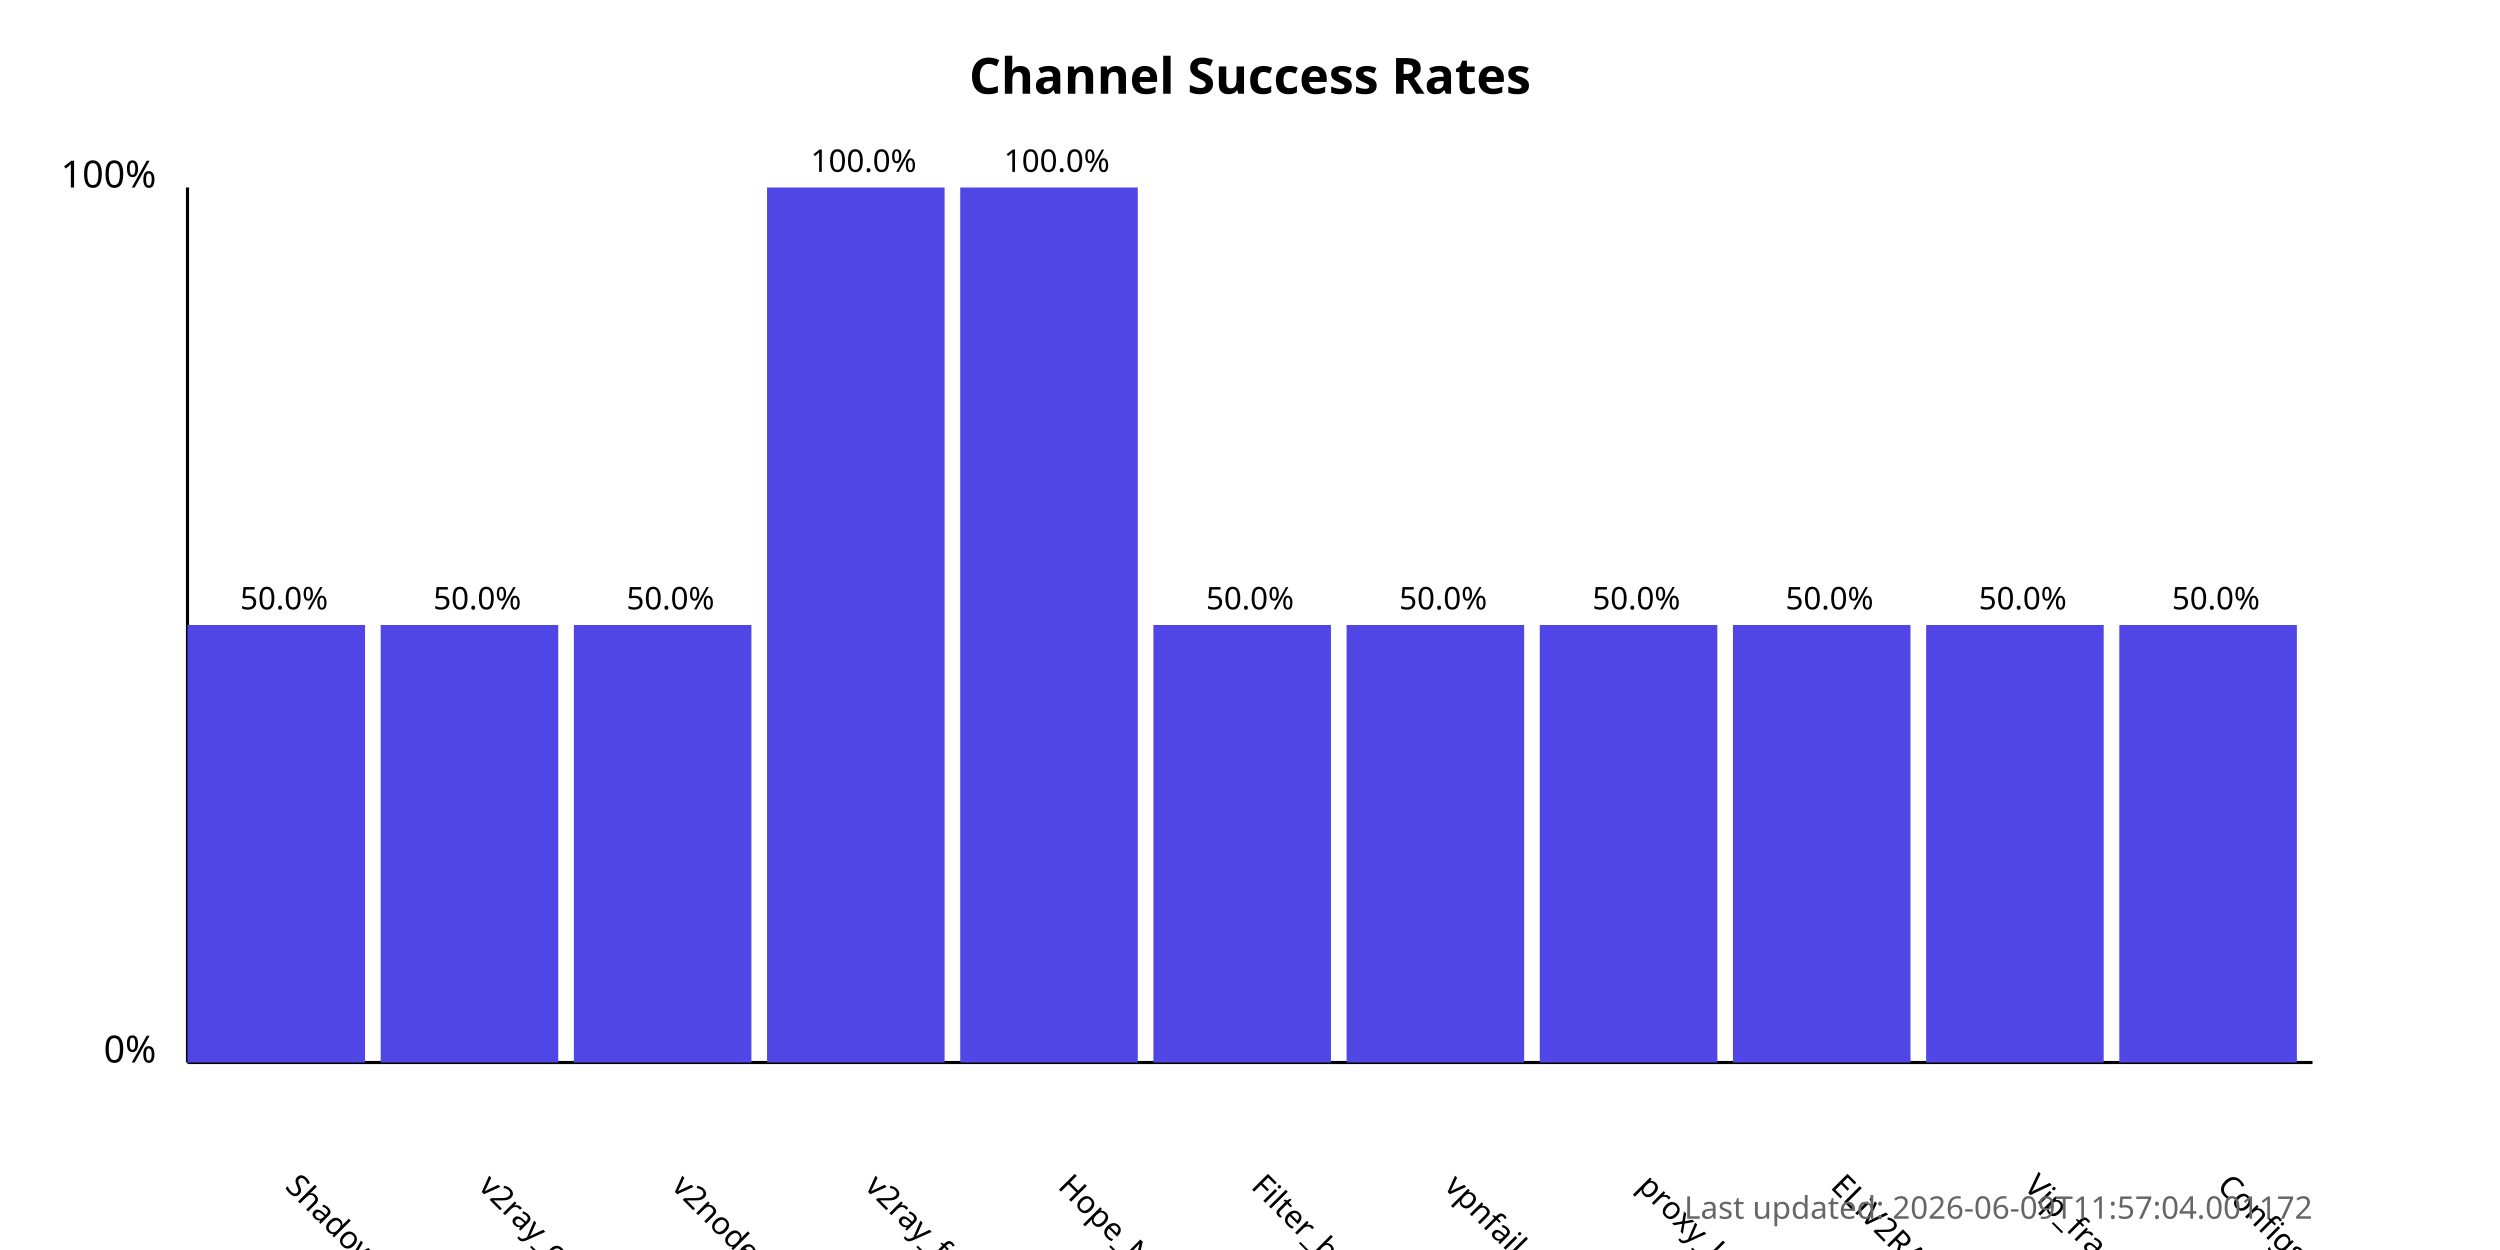
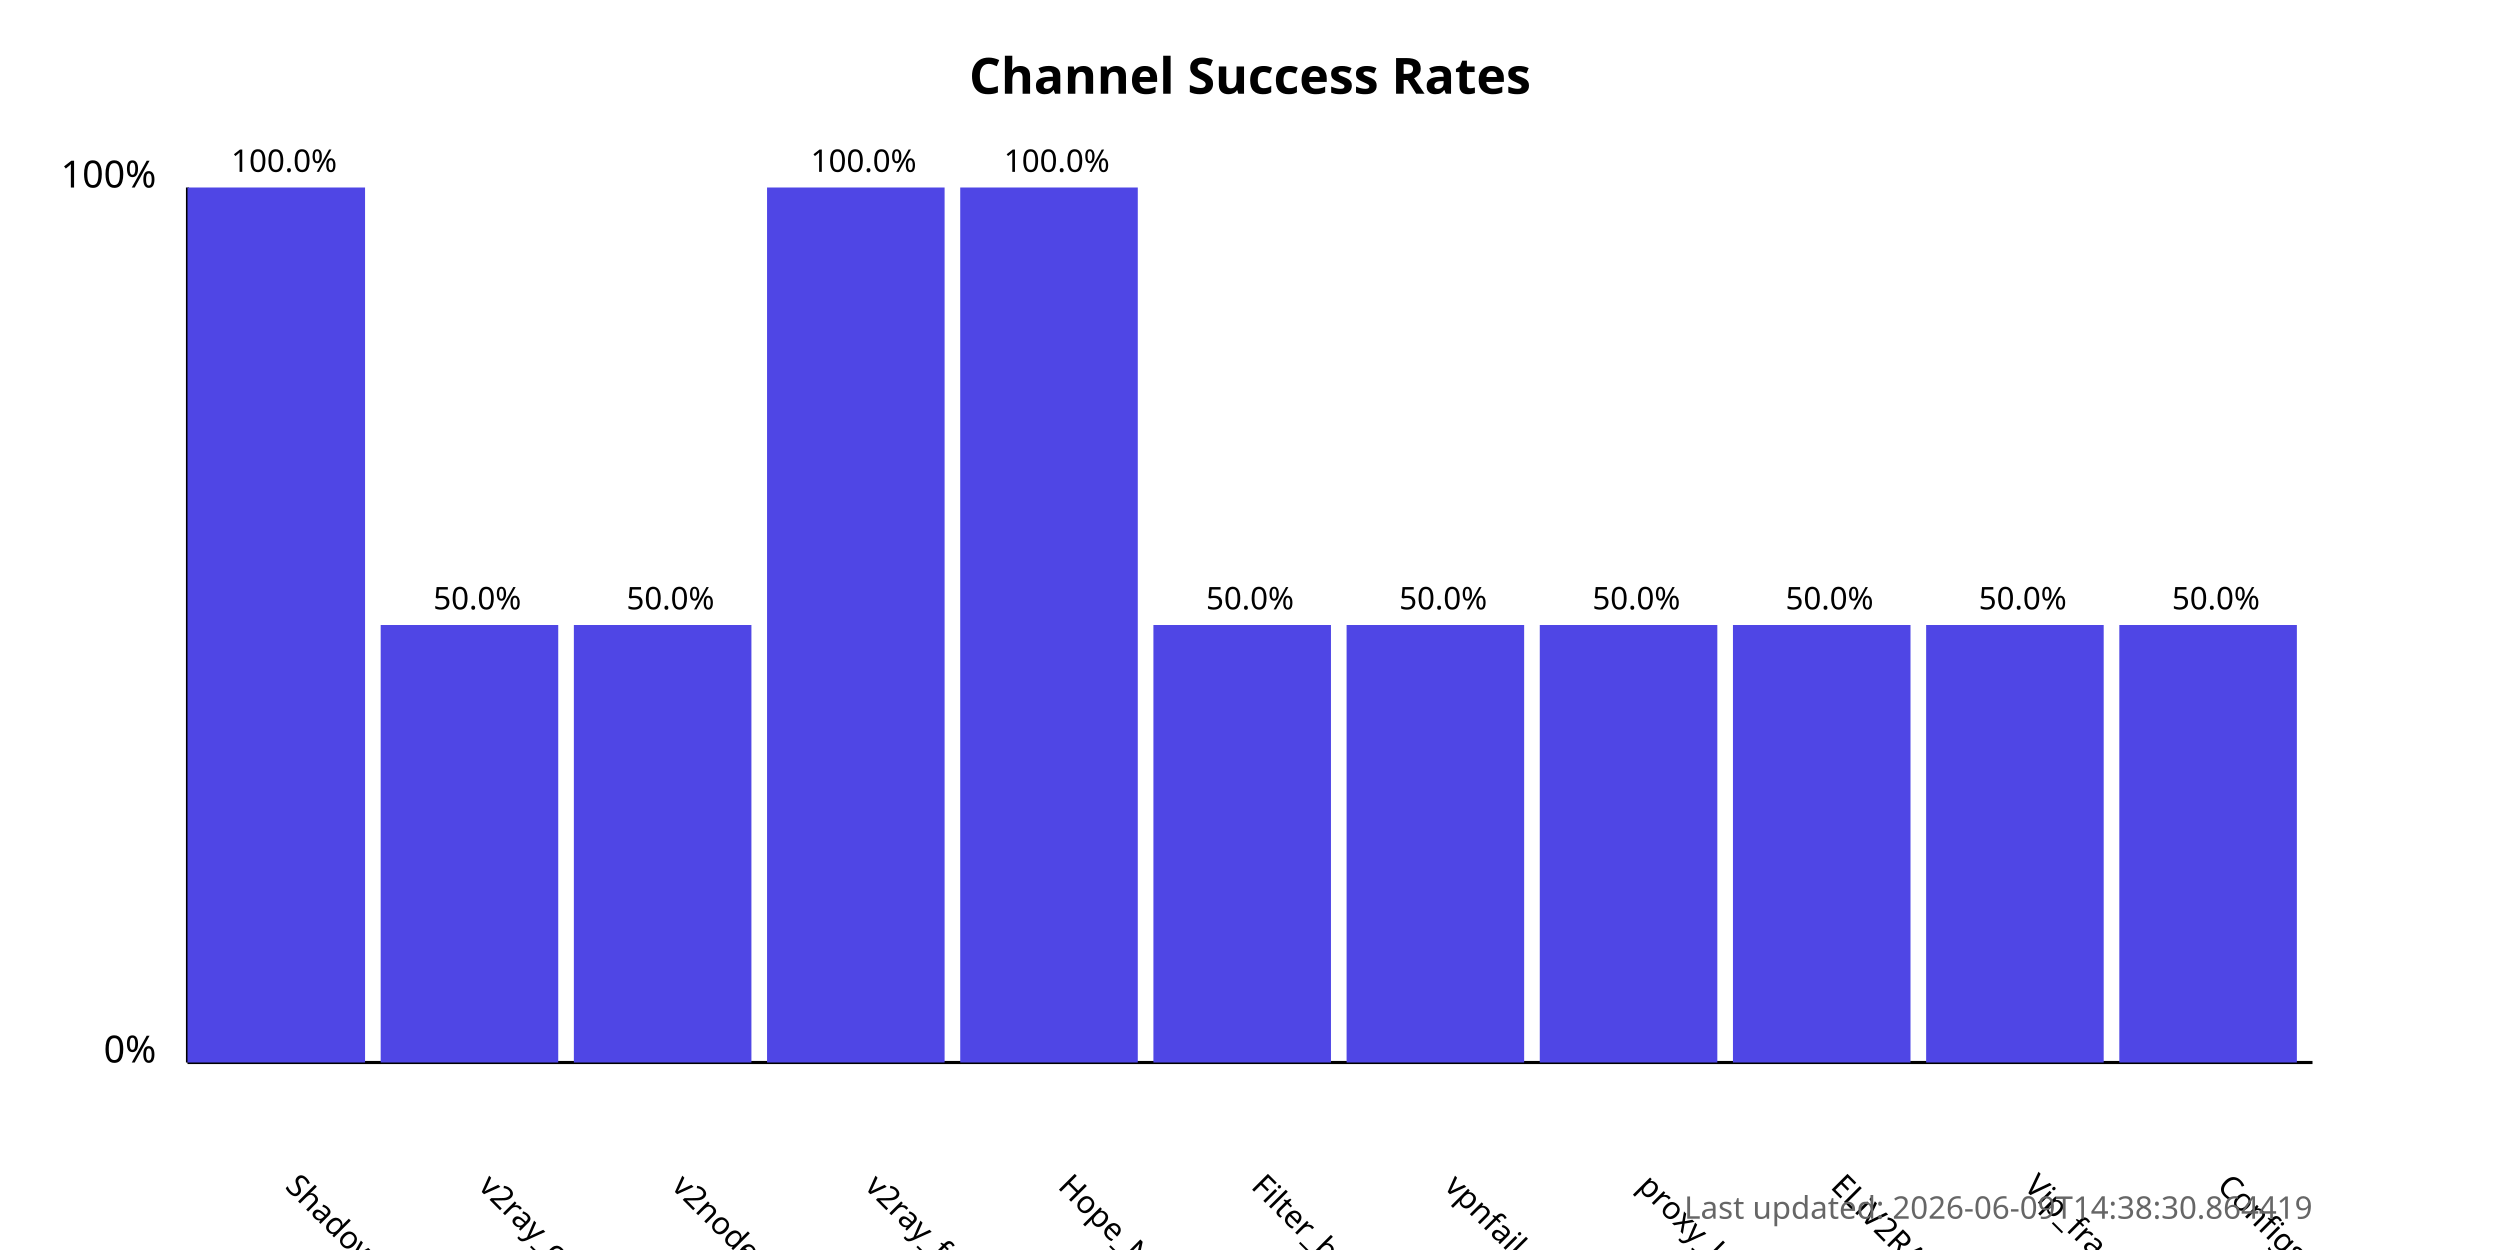
<svg xmlns="http://www.w3.org/2000/svg" width="800" height="400">
  <style>
            .chart-title { font: bold 16px sans-serif; }
            .axis-label { font: 12px sans-serif; }
            .tick-label { font: 10px sans-serif; }
            .bar { fill: #4f46e5; }
            .bar:hover { fill: #6366f1; }
            .timestamp { font: 10px sans-serif; fill: #666; }
        </style>
  <text x="400.0" y="30" text-anchor="middle" class="chart-title">
            Channel Success Rates
        </text>
  <line x1="60" y1="340" x2="60" y2="60" stroke="black" stroke-width="1" />
  <line x1="60" y1="340" x2="740" y2="340" stroke="black" stroke-width="1" />
  <text x="50" y="340" text-anchor="end" class="axis-label">0%</text>
  <text x="50" y="60" text-anchor="end" class="axis-label">100%</text>
  <g>
-     <rect x="60" y="200.0" width="56.818" height="140.0" class="bar" />
+     <rect x="60" y="60.0" width="56.818" height="280.0" class="bar" />
    <text x="90.909" y="380" transform="rotate(45, 90.90909, 380)" text-anchor="start" class="tick-label">
                ShadowProxy66
            </text>
-     <text x="90.909" y="195.0" text-anchor="middle" class="tick-label">
-                 50.0%
+     <text x="90.909" y="55.0" text-anchor="middle" class="tick-label">
+                 100.0%
            </text>
  </g>
  <g>
    <rect x="121.818" y="200.0" width="56.818" height="140.0" class="bar" />
    <text x="152.727" y="380" transform="rotate(45, 152.7273, 380)" text-anchor="start" class="tick-label">
                v2ray_configs_pool
            </text>
    <text x="152.727" y="195.0" text-anchor="middle" class="tick-label">
                50.0%
            </text>
  </g>
  <g>
    <rect x="183.636" y="200.0" width="56.818" height="140.0" class="bar" />
    <text x="214.545" y="380" transform="rotate(45, 214.5455, 380)" text-anchor="start" class="tick-label">
                v2nodes
            </text>
    <text x="214.545" y="195.0" text-anchor="middle" class="tick-label">
                50.0%
            </text>
  </g>
  <g>
    <rect x="245.455" y="60.0" width="56.818" height="280.0" class="bar" />
    <text x="276.364" y="380" transform="rotate(45, 276.3636, 380)" text-anchor="start" class="tick-label">
                v2ray_free_conf
            </text>
    <text x="276.364" y="55.0" text-anchor="middle" class="tick-label">
                100.0%
            </text>
  </g>
  <g>
    <rect x="307.273" y="60.0" width="56.818" height="280.0" class="bar" />
    <text x="338.182" y="380" transform="rotate(45, 338.1818, 380)" text-anchor="start" class="tick-label">
                Hope_Net
            </text>
    <text x="338.182" y="55.0" text-anchor="middle" class="tick-label">
                100.0%
            </text>
  </g>
  <g>
    <rect x="369.091" y="200.0" width="56.818" height="140.0" class="bar" />
    <text x="400.0" y="380" transform="rotate(45, 400.0, 380)" text-anchor="start" class="tick-label">
                Filter_breaker
            </text>
    <text x="400.0" y="195.0" text-anchor="middle" class="tick-label">
                50.0%
            </text>
  </g>
  <g>
    <rect x="430.909" y="200.0" width="56.818" height="140.0" class="bar" />
    <text x="461.818" y="380" transform="rotate(45, 461.8182, 380)" text-anchor="start" class="tick-label">
                vpnfail_vless
            </text>
    <text x="461.818" y="195.0" text-anchor="middle" class="tick-label">
                50.0%
            </text>
  </g>
  <g>
    <rect x="492.727" y="200.0" width="56.818" height="140.0" class="bar" />
    <text x="523.636" y="380" transform="rotate(45, 523.6364, 380)" text-anchor="start" class="tick-label">
                proxy_kafee
            </text>
    <text x="523.636" y="195.0" text-anchor="middle" class="tick-label">
                50.0%
            </text>
  </g>
  <g>
    <rect x="554.545" y="200.0" width="56.818" height="140.0" class="bar" />
    <text x="585.455" y="380" transform="rotate(45, 585.4545, 380)" text-anchor="start" class="tick-label">
                ELiV2RAY
            </text>
    <text x="585.455" y="195.0" text-anchor="middle" class="tick-label">
                50.0%
            </text>
  </g>
  <g>
    <rect x="616.364" y="200.0" width="56.818" height="140.0" class="bar" />
    <text x="647.273" y="380" transform="rotate(45, 647.2727, 380)" text-anchor="start" class="tick-label">
                Vip_fragment_v2ray
            </text>
    <text x="647.273" y="195.0" text-anchor="middle" class="tick-label">
                50.0%
            </text>
  </g>
  <g>
    <rect x="678.182" y="200.0" width="56.818" height="140.0" class="bar" />
    <text x="709.091" y="380" transform="rotate(45, 709.0909, 380)" text-anchor="start" class="tick-label">
                ConfigsHubPlus
            </text>
    <text x="709.091" y="195.0" text-anchor="middle" class="tick-label">
                50.0%
            </text>
  </g>
  <text x="740" y="390" text-anchor="end" class="timestamp">
-             Last updated: 2026-06-09T11:57:04.001172
+             Last updated: 2026-06-09T14:38:30.864419
        </text>
</svg>
